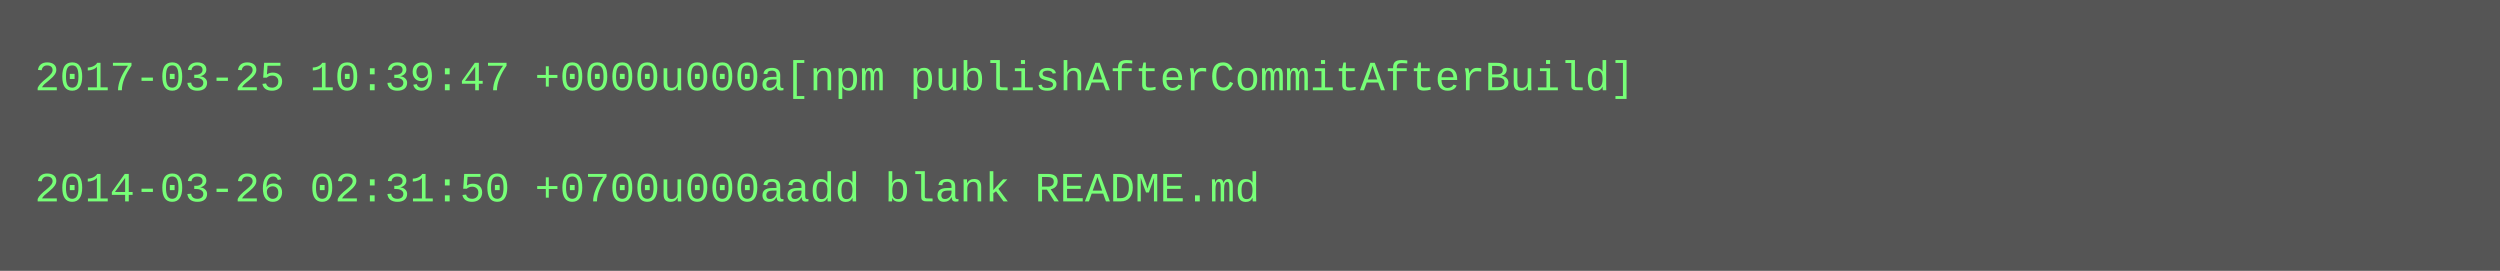
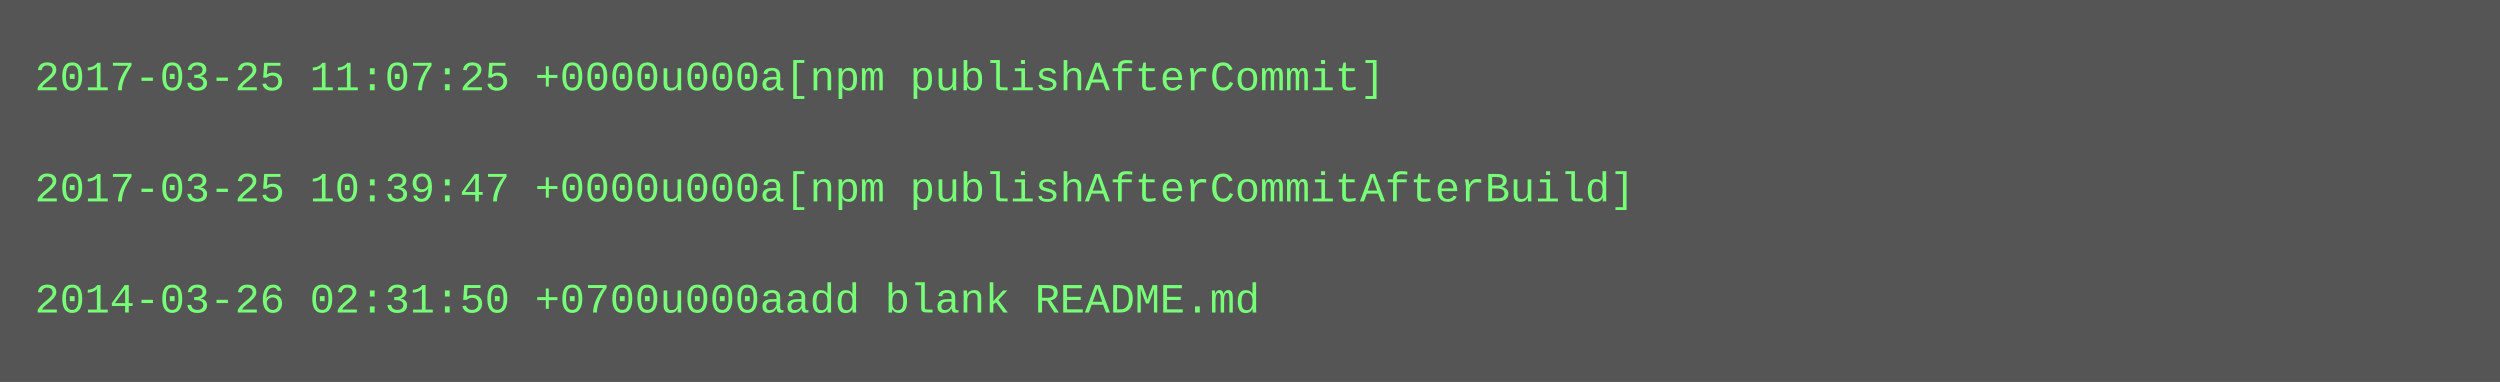
- <svg xmlns="http://www.w3.org/2000/svg" height="78" width="720">
-   <rect height="78" fill="#555" width="720" />
+ <svg xmlns="http://www.w3.org/2000/svg" height="110" width="720">
+   <rect height="110" fill="#555" width="720" />
  <text fill="#7f7" font-family="Courier New" font-size="12" xml:space="preserve">
-     <tspan x="10" y="26">2017-03-25 10:39:47 +0000u000a[npm publishAfterCommitAfterBuild]</tspan>
+     <tspan x="10" y="26">2017-03-25 11:07:25 +0000u000a[npm publishAfterCommit]</tspan>
    <tspan x="10" y="42" />
-     <tspan x="10" y="58">2014-03-26 02:31:50 +0700u000aadd blank README.md</tspan>
+     <tspan x="10" y="58">2017-03-25 10:39:47 +0000u000a[npm publishAfterCommitAfterBuild]</tspan>
+     <tspan x="10" y="74" />
+     <tspan x="10" y="90">2014-03-26 02:31:50 +0700u000aadd blank README.md</tspan>
  </text>
</svg>
